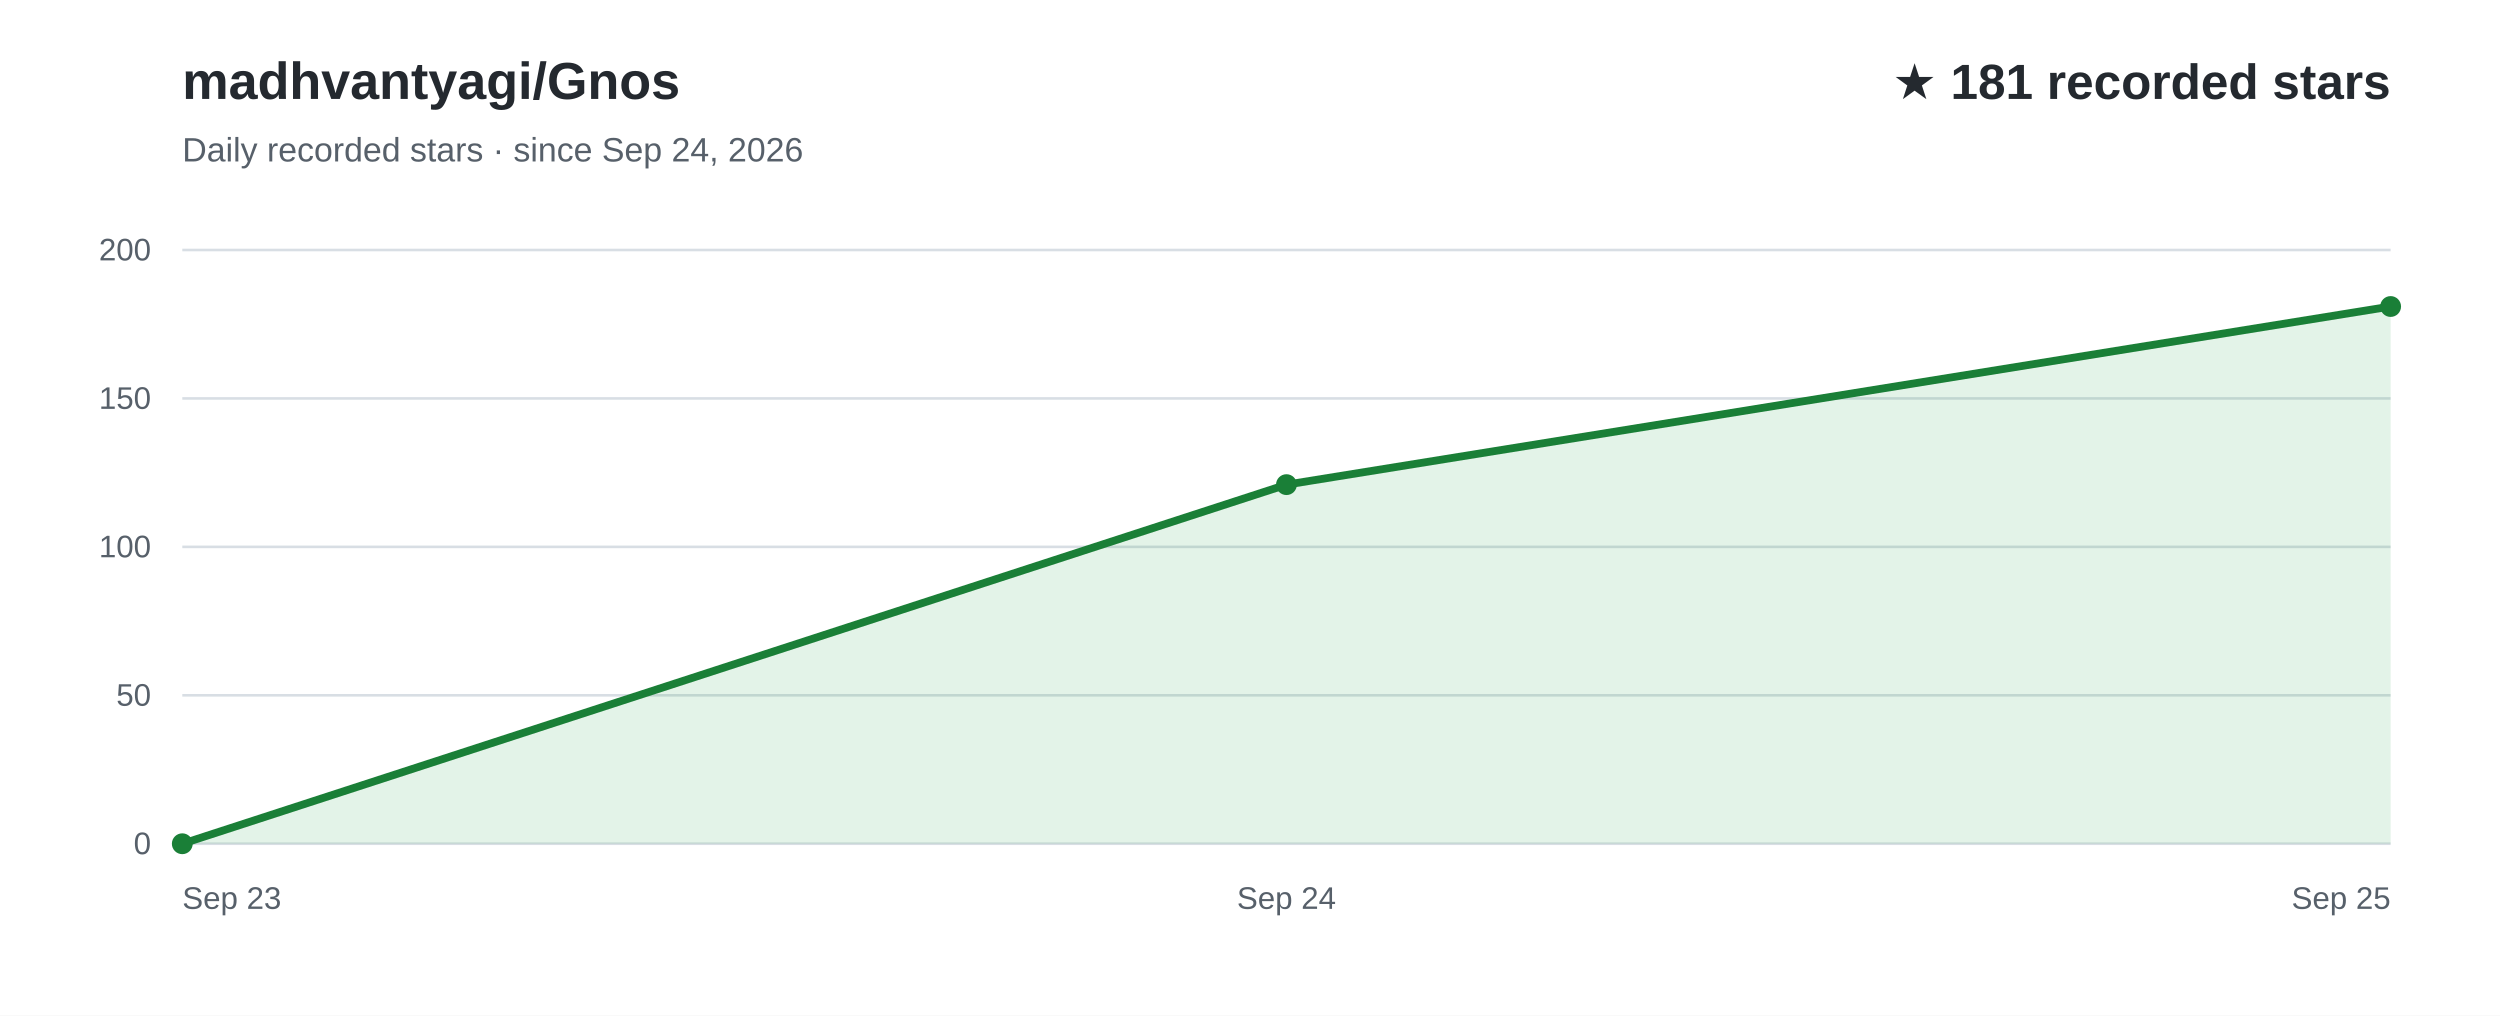
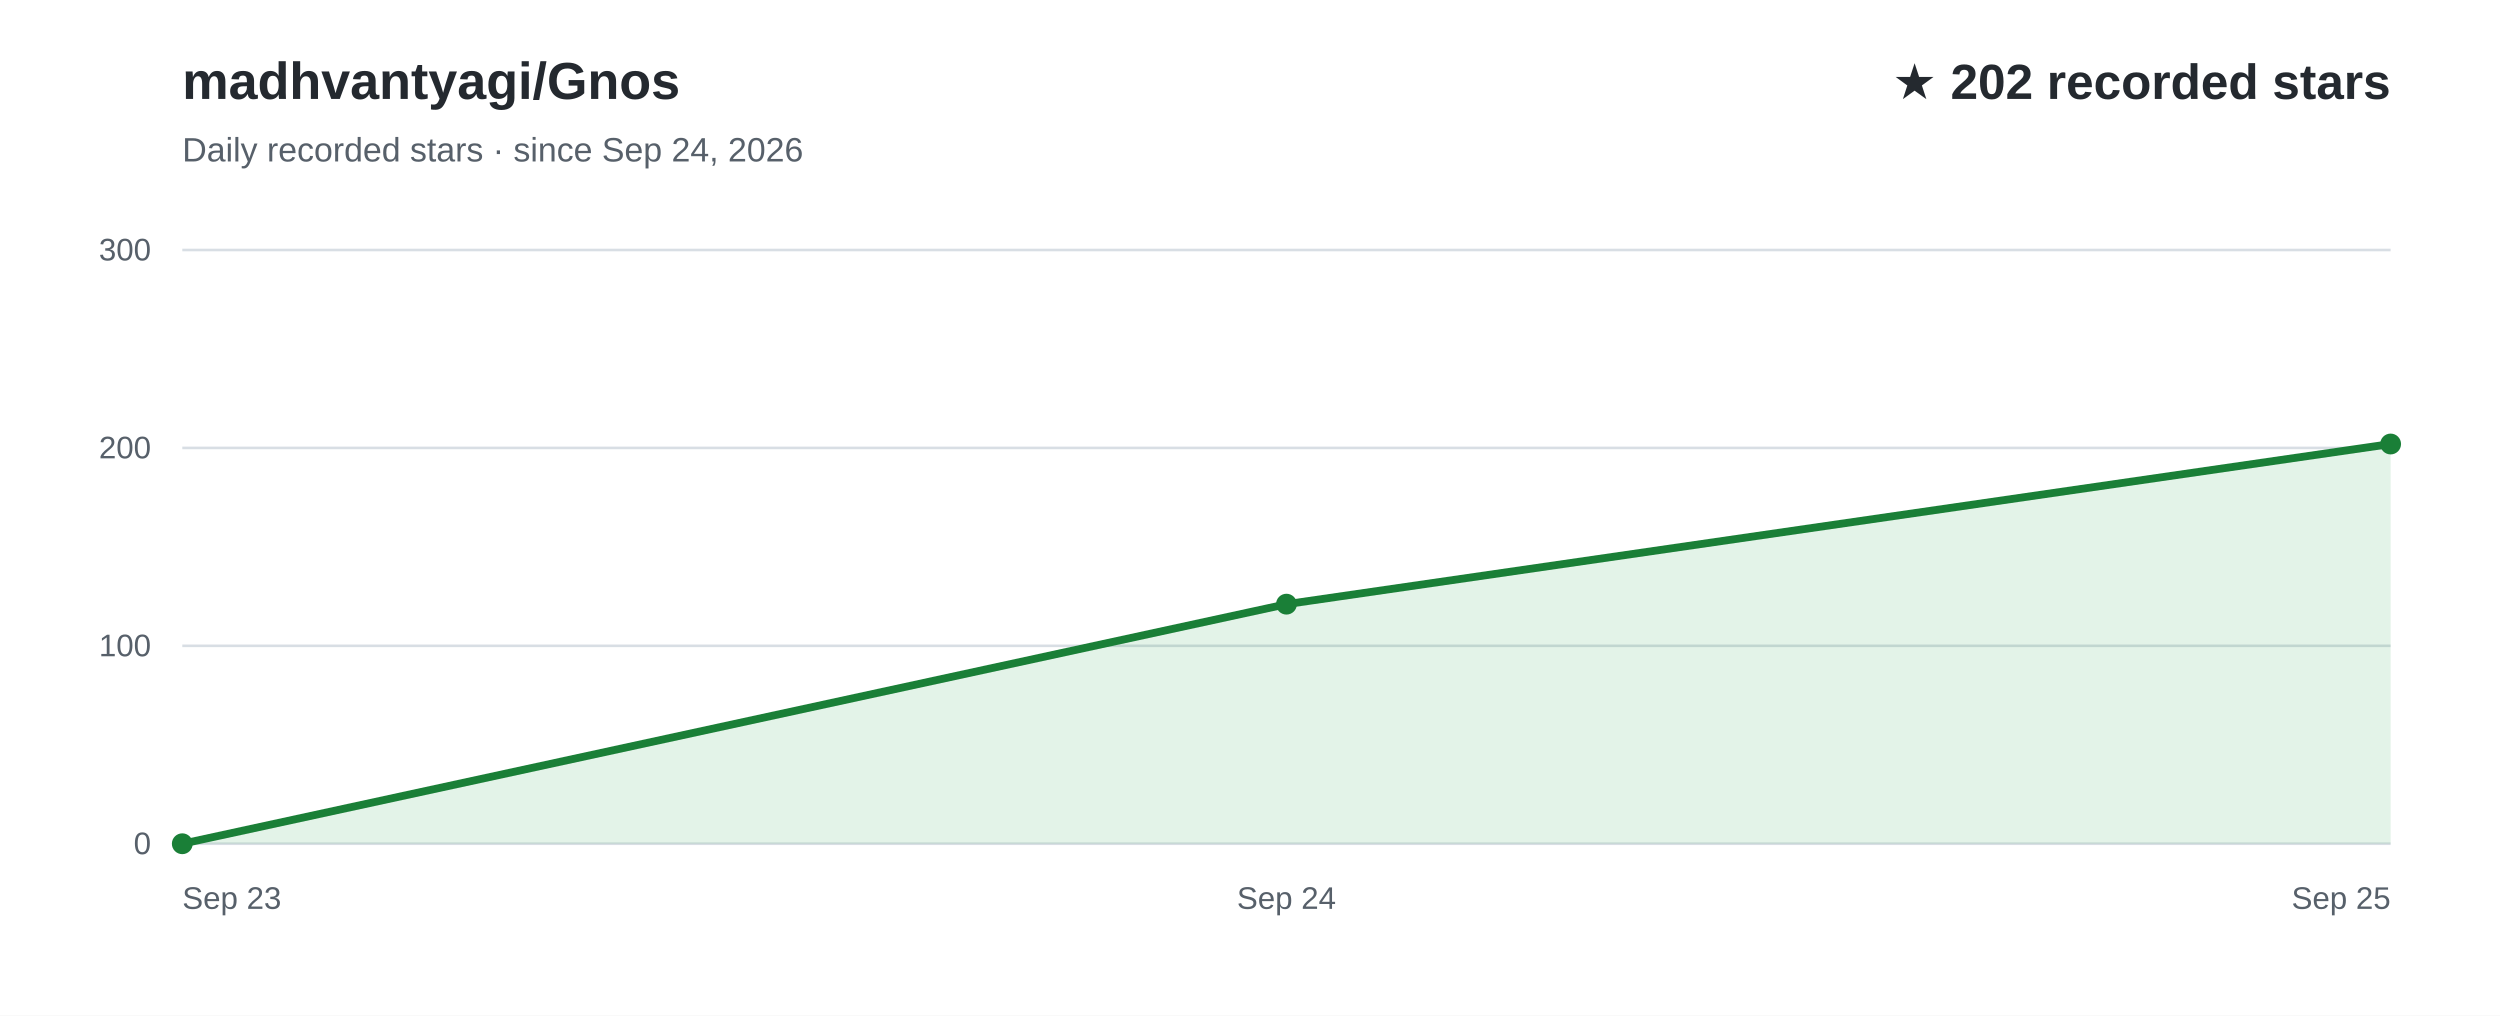
<svg xmlns="http://www.w3.org/2000/svg" width="960" height="390" viewBox="0 0 960 390" role="img" aria-labelledby="title desc" font-family="Arial, Helvetica, sans-serif">
  <rect width="960" height="390" fill="#ffffff" />
  <text x="70" y="38" fill="#24292f" font-size="20" font-weight="700">madhvantyagi/Gnos</text>
  <text x="70" y="62" fill="#57606a" font-size="13">Daily recorded stars · since Sep 24, 2026</text>
-   <text x="918" y="38" text-anchor="end" fill="#24292f" font-size="19" font-weight="700">★ 181 recorded stars</text>
+   <text x="918" y="38" text-anchor="end" fill="#24292f" font-size="19" font-weight="700">★ 202 recorded stars</text>
  <line x1="70" y1="324.0" x2="918" y2="324.0" stroke="#d8dee4" stroke-width="1" />
  <text x="58" y="328.0" text-anchor="end" fill="#57606a" font-size="12">0</text>
-   <line x1="70" y1="267.0" x2="918" y2="267.0" stroke="#d8dee4" stroke-width="1" />
-   <text x="58" y="271.0" text-anchor="end" fill="#57606a" font-size="12">50</text>
-   <line x1="70" y1="210.0" x2="918" y2="210.0" stroke="#d8dee4" stroke-width="1" />
-   <text x="58" y="214.0" text-anchor="end" fill="#57606a" font-size="12">100</text>
-   <line x1="70" y1="153.0" x2="918" y2="153.0" stroke="#d8dee4" stroke-width="1" />
-   <text x="58" y="157.0" text-anchor="end" fill="#57606a" font-size="12">150</text>
+   <line x1="70" y1="248.0" x2="918" y2="248.0" stroke="#d8dee4" stroke-width="1" />
+   <text x="58" y="252.0" text-anchor="end" fill="#57606a" font-size="12">100</text>
+   <line x1="70" y1="172.0" x2="918" y2="172.0" stroke="#d8dee4" stroke-width="1" />
+   <text x="58" y="176.0" text-anchor="end" fill="#57606a" font-size="12">200</text>
  <line x1="70" y1="96.0" x2="918" y2="96.0" stroke="#d8dee4" stroke-width="1" />
-   <text x="58" y="100.0" text-anchor="end" fill="#57606a" font-size="12">200</text>
-   <path d="M70.0,324.0 L494.0,186.1 L918.0,117.7 L918.0,324 L70.0,324 Z" fill="#2da44e" fill-opacity="0.13" />
-   <path d="M70.0,324.0 L494.0,186.1 L918.0,117.7" fill="none" stroke="#1a7f37" stroke-width="3" stroke-linecap="round" stroke-linejoin="round" />
+   <text x="58" y="100.0" text-anchor="end" fill="#57606a" font-size="12">300</text>
+   <path d="M70.0,324.0 L494.0,232.0 L918.0,170.5 L918.0,324 L70.0,324 Z" fill="#2da44e" fill-opacity="0.13" />
+   <path d="M70.0,324.0 L494.0,232.0 L918.0,170.5" fill="none" stroke="#1a7f37" stroke-width="3" stroke-linecap="round" stroke-linejoin="round" />
  <text x="70.0" y="349" text-anchor="start" fill="#57606a" font-size="12">Sep 23</text>
  <text x="494.0" y="349" text-anchor="middle" fill="#57606a" font-size="12">Sep 24</text>
  <text x="918.0" y="349" text-anchor="end" fill="#57606a" font-size="12">Sep 25</text>
  <circle cx="70.0" cy="324.0" r="4" fill="#1a7f37" />
-   <circle cx="494.0" cy="186.1" r="4" fill="#1a7f37" />
-   <circle cx="918.0" cy="117.7" r="4" fill="#1a7f37" />
+   <circle cx="494.0" cy="232.0" r="4" fill="#1a7f37" />
+   <circle cx="918.0" cy="170.5" r="4" fill="#1a7f37" />
</svg>
